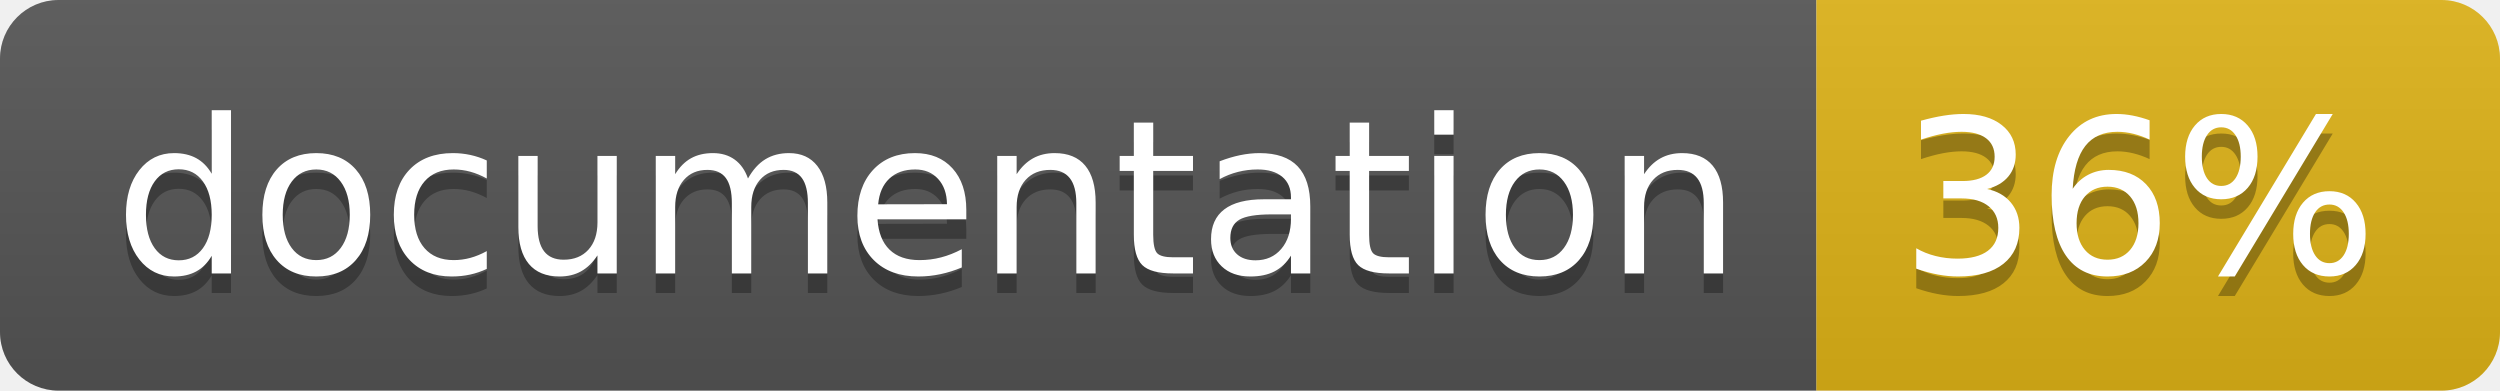
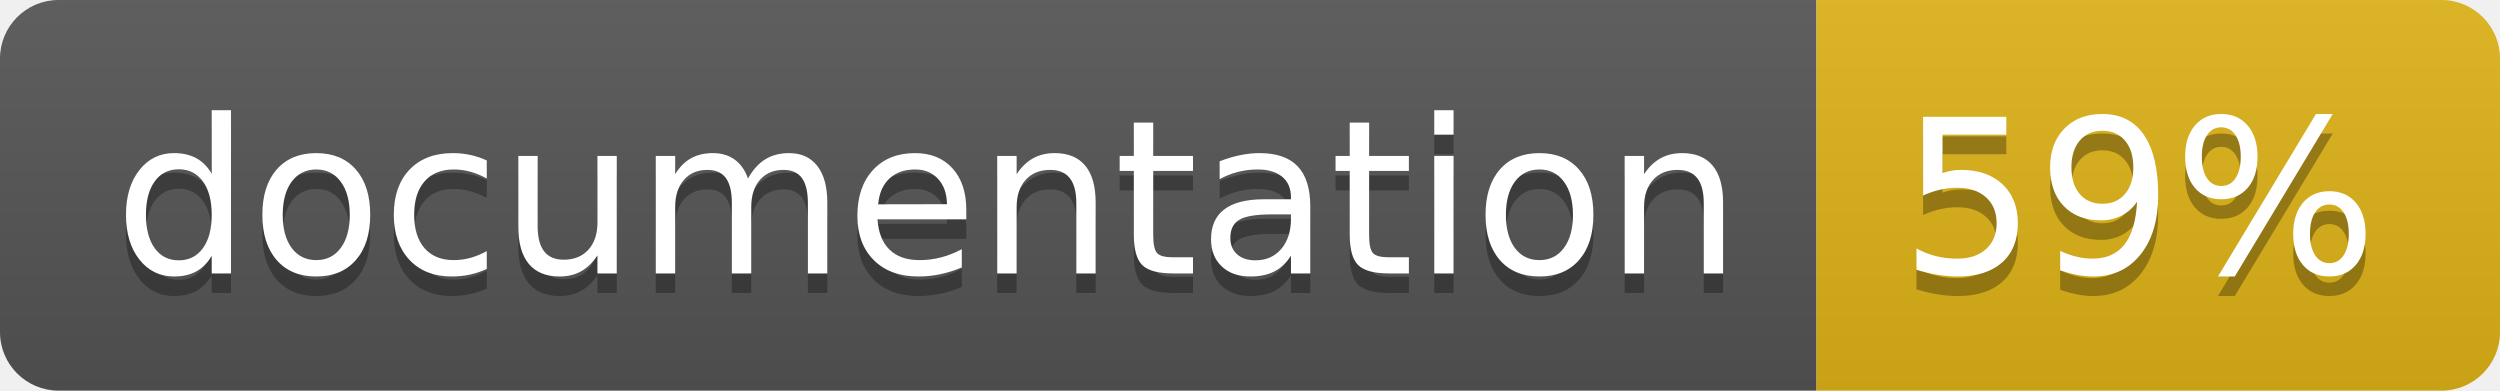
<svg xmlns="http://www.w3.org/2000/svg" width="128" height="20">
  <linearGradient id="b" x2="0" y2="100%">
    <stop offset="0" stop-color="#bbb" stop-opacity=".1" />
    <stop offset="1" stop-opacity=".1" />
  </linearGradient>
  <clipPath id="a">
    <rect width="128" height="20" rx="3" fill="#fff" />
  </clipPath>
  <g clip-path="url(#a)">
    <path fill="#555" d="M0 0h93v20H0z" />
    <path fill="#dfb317" d="M93 0h35v20H93z" />
    <path fill="url(#b)" d="M0 0h128v20H0z" />
  </g>
  <g fill="#fff" text-anchor="middle" font-family="DejaVu Sans,Verdana,Geneva,sans-serif" font-size="110">
    <text x="475" y="150" fill="#010101" fill-opacity=".3" transform="scale(.1)" textLength="830">documentation</text>
    <text x="475" y="140" transform="scale(.1)" textLength="830">documentation</text>
-     <text x="1095" y="150" fill="#010101" fill-opacity=".3" transform="scale(.1)" textLength="250">36%</text>
-     <text x="1095" y="140" transform="scale(.1)" textLength="250">36%</text>
+     <text x="1095" y="150" fill="#010101" fill-opacity=".3" transform="scale(.1)" textLength="250">59%</text>
+     <text x="1095" y="140" transform="scale(.1)" textLength="250">59%</text>
  </g>
</svg>
